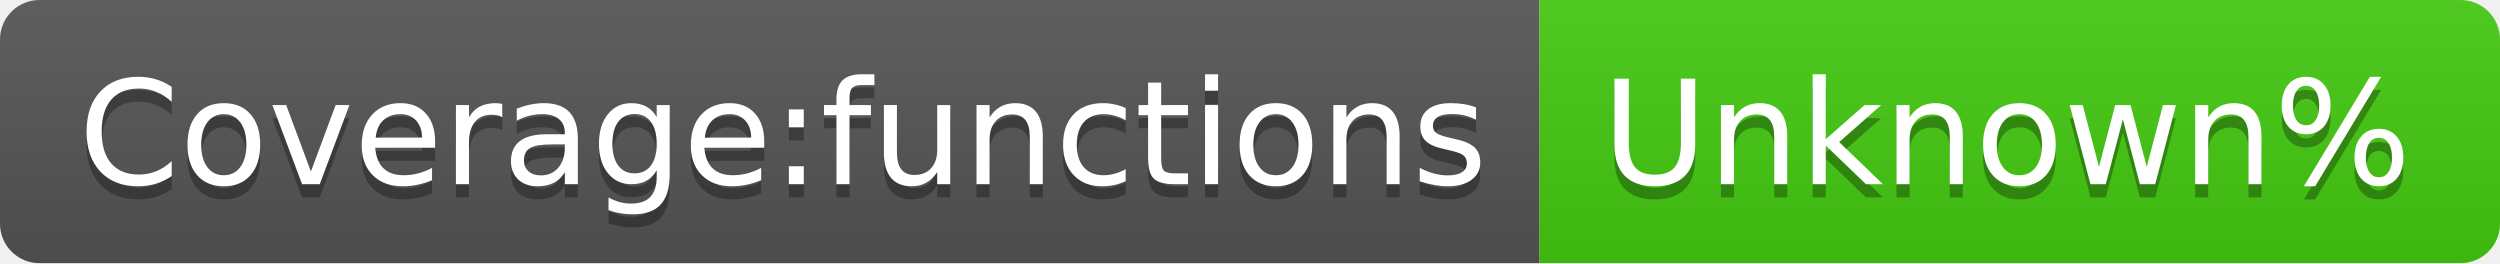
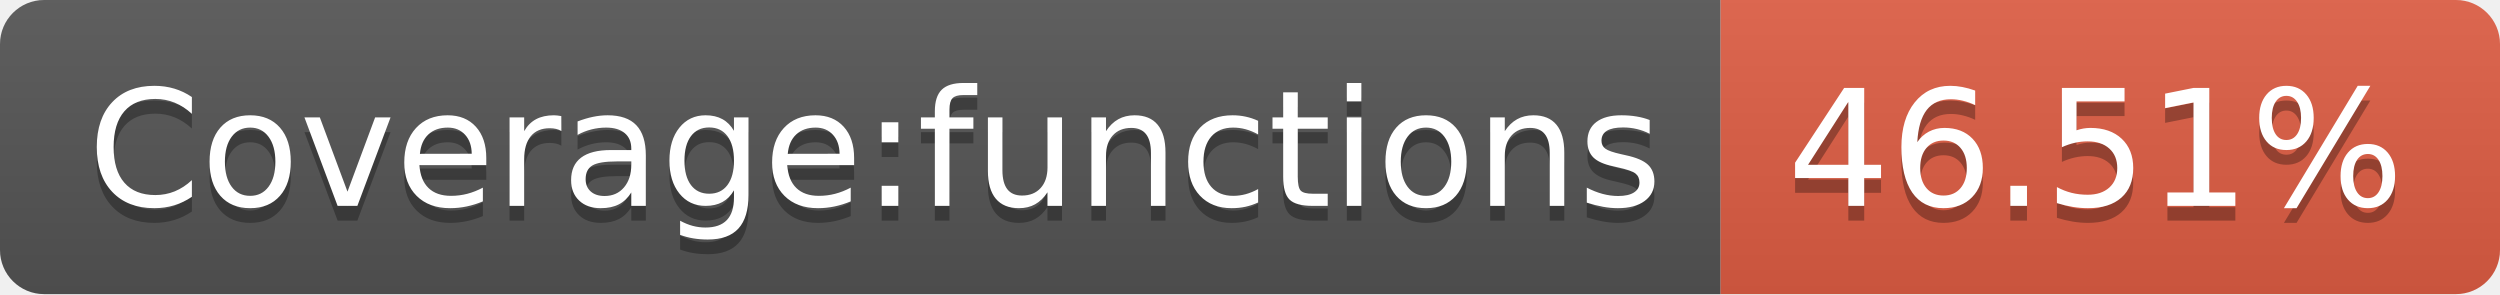
- <svg xmlns="http://www.w3.org/2000/svg" width="190" height="20" role="img" aria-label="Coverage:functions: Unknown%">
+ <svg xmlns="http://www.w3.org/2000/svg" width="170" height="20" role="img" aria-label="Coverage:functions: 46.51%">
  <linearGradient id="s" x2="0" y2="100%">
    <stop offset="0" stop-color="#bbb" stop-opacity=".1" />
    <stop offset="1" stop-opacity=".1" />
  </linearGradient>
  <clipPath id="r">
-     <rect width="190" height="20" rx="3" fill="#fff" />
+     <rect width="170" height="20" rx="3" fill="#fff" />
  </clipPath>
  <g clip-path="url(#r)">
    <rect width="117" height="20" fill="#555" />
-     <rect x="117" width="73" height="20" fill="#4c1" />
-     <rect width="190" height="20" fill="url(#s)" />
+     <rect x="117" width="53" height="20" fill="#e05d44" />
+     <rect width="170" height="20" fill="url(#s)" />
  </g>
  <g fill="#fff" text-anchor="middle" font-family="Verdana,Geneva,DejaVu Sans,sans-serif" text-rendering="geometricPrecision" font-size="110">
    <text aria-hidden="true" x="595" y="150" fill="#010101" fill-opacity=".3" transform="scale(.1)" textLength="1070">Coverage:functions</text>
    <text x="595" y="140" transform="scale(.1)" fill="#fff" textLength="1070">Coverage:functions</text>
-     <text aria-hidden="true" x="1525" y="150" fill="#010101" fill-opacity=".3" transform="scale(.1)" textLength="630">Unknown%</text>
-     <text x="1525" y="140" transform="scale(.1)" fill="#fff" textLength="630">Unknown%</text>
+     <text aria-hidden="true" x="1425" y="150" fill="#010101" fill-opacity=".3" transform="scale(.1)" textLength="430">46.51%</text>
+     <text x="1425" y="140" transform="scale(.1)" fill="#fff" textLength="430">46.51%</text>
  </g>
</svg>
